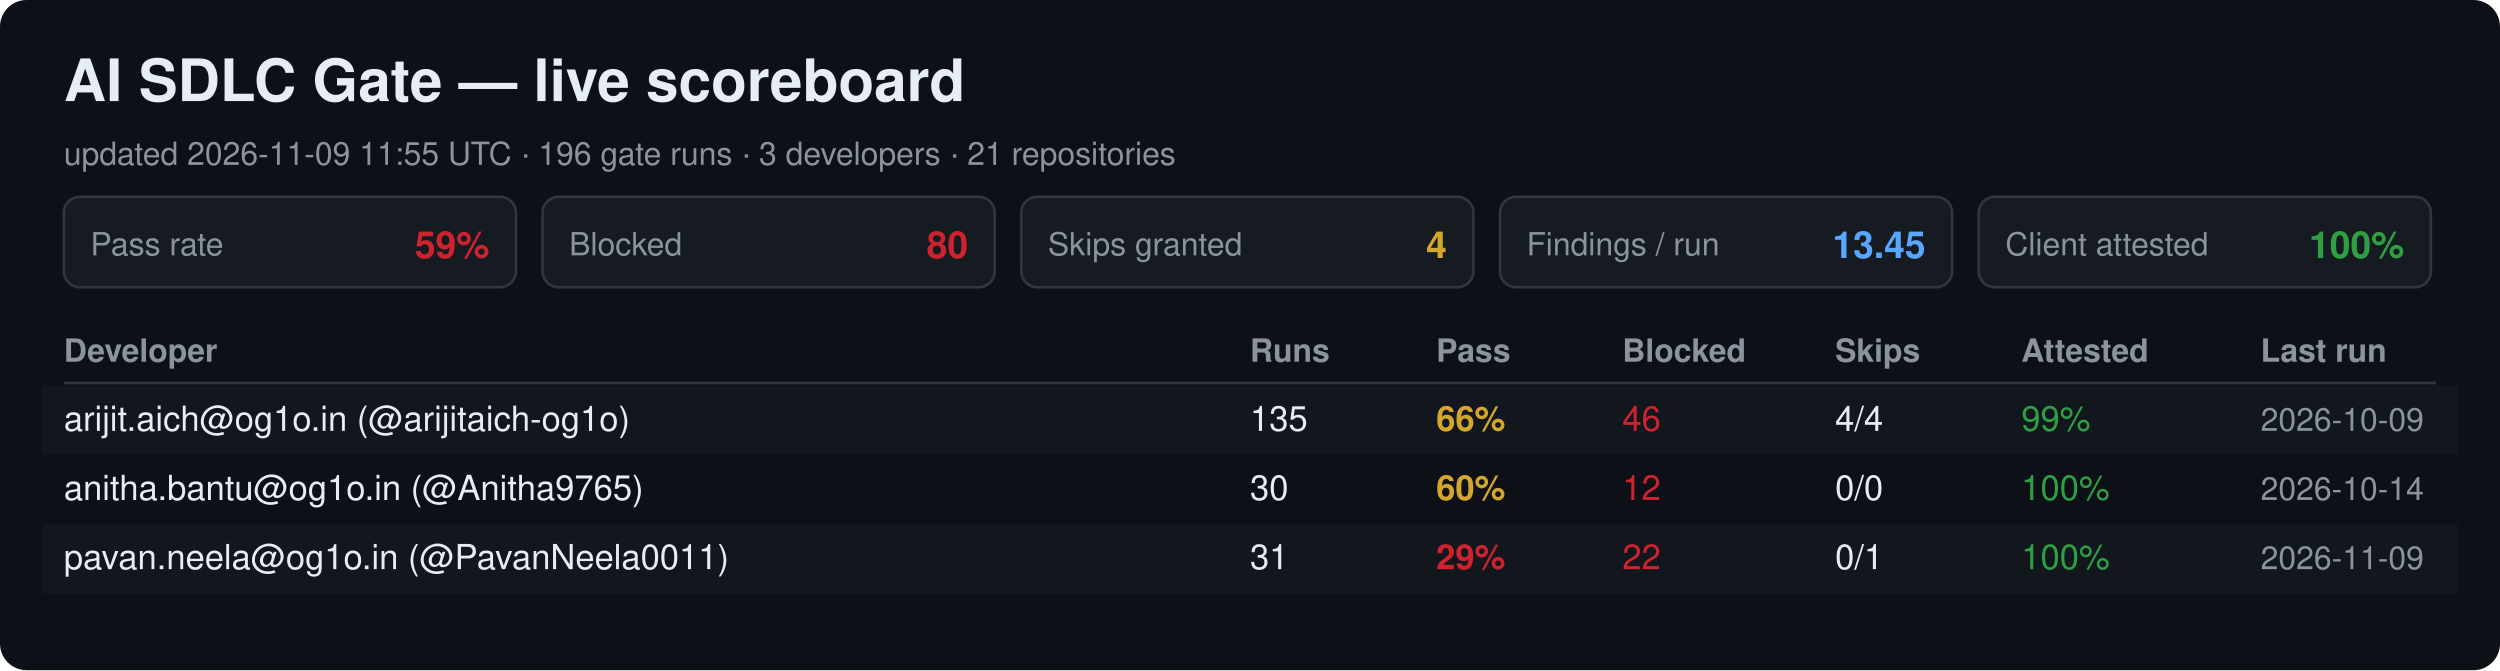
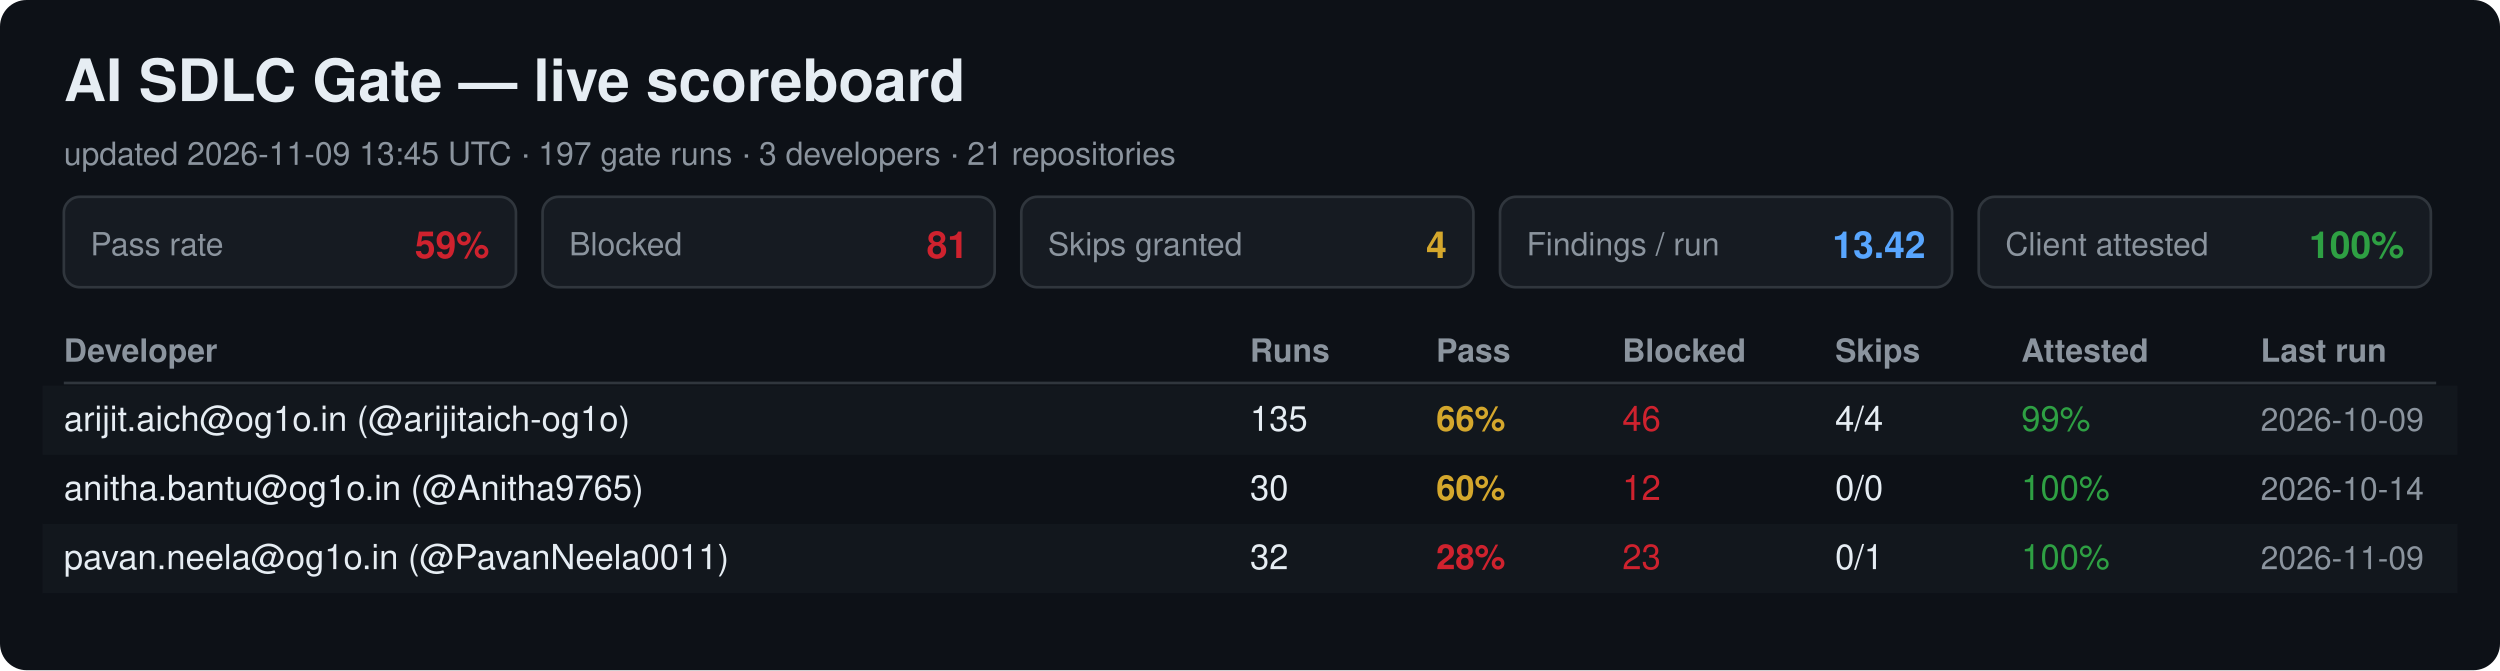
<svg xmlns="http://www.w3.org/2000/svg" width="940" height="252" viewBox="0 0 940 252" font-family="Segoe UI, Helvetica, Arial, sans-serif">
  <rect width="940" height="252" rx="10" fill="#0d1117" />
  <text x="24" y="38" font-size="22" font-weight="700" fill="#e6edf3">AI SDLC Gate — live scoreboard</text>
-   <text x="24" y="62" font-size="12" fill="#8b949e">updated 2026-11-09 11:55 UTC · 196 gate runs · 3 developers · 21 repositories</text>
+   <text x="24" y="62" font-size="12" fill="#8b949e">updated 2026-11-09 13:45 UTC · 197 gate runs · 3 developers · 21 repositories</text>
  <rect x="24" y="74" width="170" height="34" rx="6" fill="#161b22" stroke="#30363d" />
  <text x="34" y="96" font-size="12" fill="#8b949e">Pass rate</text>
  <text x="184" y="97" font-size="14" font-weight="700" fill="#cf222e" text-anchor="end">59%</text>
  <rect x="204" y="74" width="170" height="34" rx="6" fill="#161b22" stroke="#30363d" />
  <text x="214" y="96" font-size="12" fill="#8b949e">Blocked</text>
-   <text x="364" y="97" font-size="14" font-weight="700" fill="#cf222e" text-anchor="end">80</text>
+   <text x="364" y="97" font-size="14" font-weight="700" fill="#cf222e" text-anchor="end">81</text>
  <rect x="384" y="74" width="170" height="34" rx="6" fill="#161b22" stroke="#30363d" />
  <text x="394" y="96" font-size="12" fill="#8b949e">Skips granted</text>
  <text x="544" y="97" font-size="14" font-weight="700" fill="#d4a72c" text-anchor="end">4</text>
  <rect x="564" y="74" width="170" height="34" rx="6" fill="#161b22" stroke="#30363d" />
  <text x="574" y="96" font-size="12" fill="#8b949e">Findings / run</text>
-   <text x="724" y="97" font-size="14" font-weight="700" fill="#58a6ff" text-anchor="end">13.45</text>
+   <text x="724" y="97" font-size="14" font-weight="700" fill="#58a6ff" text-anchor="end">13.42</text>
  <rect x="744" y="74" width="170" height="34" rx="6" fill="#161b22" stroke="#30363d" />
  <text x="754" y="96" font-size="12" fill="#8b949e">Client attested</text>
  <text x="904" y="97" font-size="14" font-weight="700" fill="#2ea043" text-anchor="end">100%</text>
  <text x="24" y="136" font-size="12" font-weight="700" fill="#8b949e">Developer</text>
  <text x="470" y="136" font-size="12" font-weight="700" fill="#8b949e">Runs</text>
  <text x="540" y="136" font-size="12" font-weight="700" fill="#8b949e">Pass</text>
  <text x="610" y="136" font-size="12" font-weight="700" fill="#8b949e">Blocked</text>
  <text x="690" y="136" font-size="12" font-weight="700" fill="#8b949e">Skips</text>
  <text x="760" y="136" font-size="12" font-weight="700" fill="#8b949e">Attested</text>
  <text x="850" y="136" font-size="12" font-weight="700" fill="#8b949e">Last run</text>
  <line x1="24" y1="144" x2="916" y2="144" stroke="#30363d" />
  <rect x="16" y="145" width="908" height="26" fill="#161b22" opacity="0.6" />
  <text x="24" y="162" font-size="13" fill="#e6edf3">arijit.aich@og1o.in (@arijitaich-og1o)</text>
  <text x="470" y="162" font-size="13" fill="#e6edf3">135</text>
  <text x="540" y="162" font-size="13" font-weight="700" fill="#d4a72c">66%</text>
  <text x="610" y="162" font-size="13" fill="#cf222e">46</text>
  <text x="690" y="162" font-size="13" fill="#e6edf3">4/4</text>
  <text x="760" y="162" font-size="13" fill="#2ea043">99%</text>
  <text x="850" y="162" font-size="12" fill="#8b949e">2026-10-09</text>
  <text x="24" y="188" font-size="13" fill="#e6edf3">anitha.bantu@og1o.in (@Anitha9765)</text>
  <text x="470" y="188" font-size="13" fill="#e6edf3">30</text>
  <text x="540" y="188" font-size="13" font-weight="700" fill="#d4a72c">60%</text>
  <text x="610" y="188" font-size="13" fill="#cf222e">12</text>
  <text x="690" y="188" font-size="13" fill="#e6edf3">0/0</text>
  <text x="760" y="188" font-size="13" fill="#2ea043">100%</text>
  <text x="850" y="188" font-size="12" fill="#8b949e">2026-10-14</text>
  <rect x="16" y="197" width="908" height="26" fill="#161b22" opacity="0.6" />
  <text x="24" y="214" font-size="13" fill="#e6edf3">pavan.neela@og1o.in (@PavanNeela0011)</text>
-   <text x="470" y="214" font-size="13" fill="#e6edf3">31</text>
-   <text x="540" y="214" font-size="13" font-weight="700" fill="#cf222e">29%</text>
-   <text x="610" y="214" font-size="13" fill="#cf222e">22</text>
+   <text x="470" y="214" font-size="13" fill="#e6edf3">32</text>
+   <text x="540" y="214" font-size="13" font-weight="700" fill="#cf222e">28%</text>
+   <text x="610" y="214" font-size="13" fill="#cf222e">23</text>
  <text x="690" y="214" font-size="13" fill="#e6edf3">0/1</text>
  <text x="760" y="214" font-size="13" fill="#2ea043">100%</text>
  <text x="850" y="214" font-size="12" fill="#8b949e">2026-11-09</text>
</svg>
